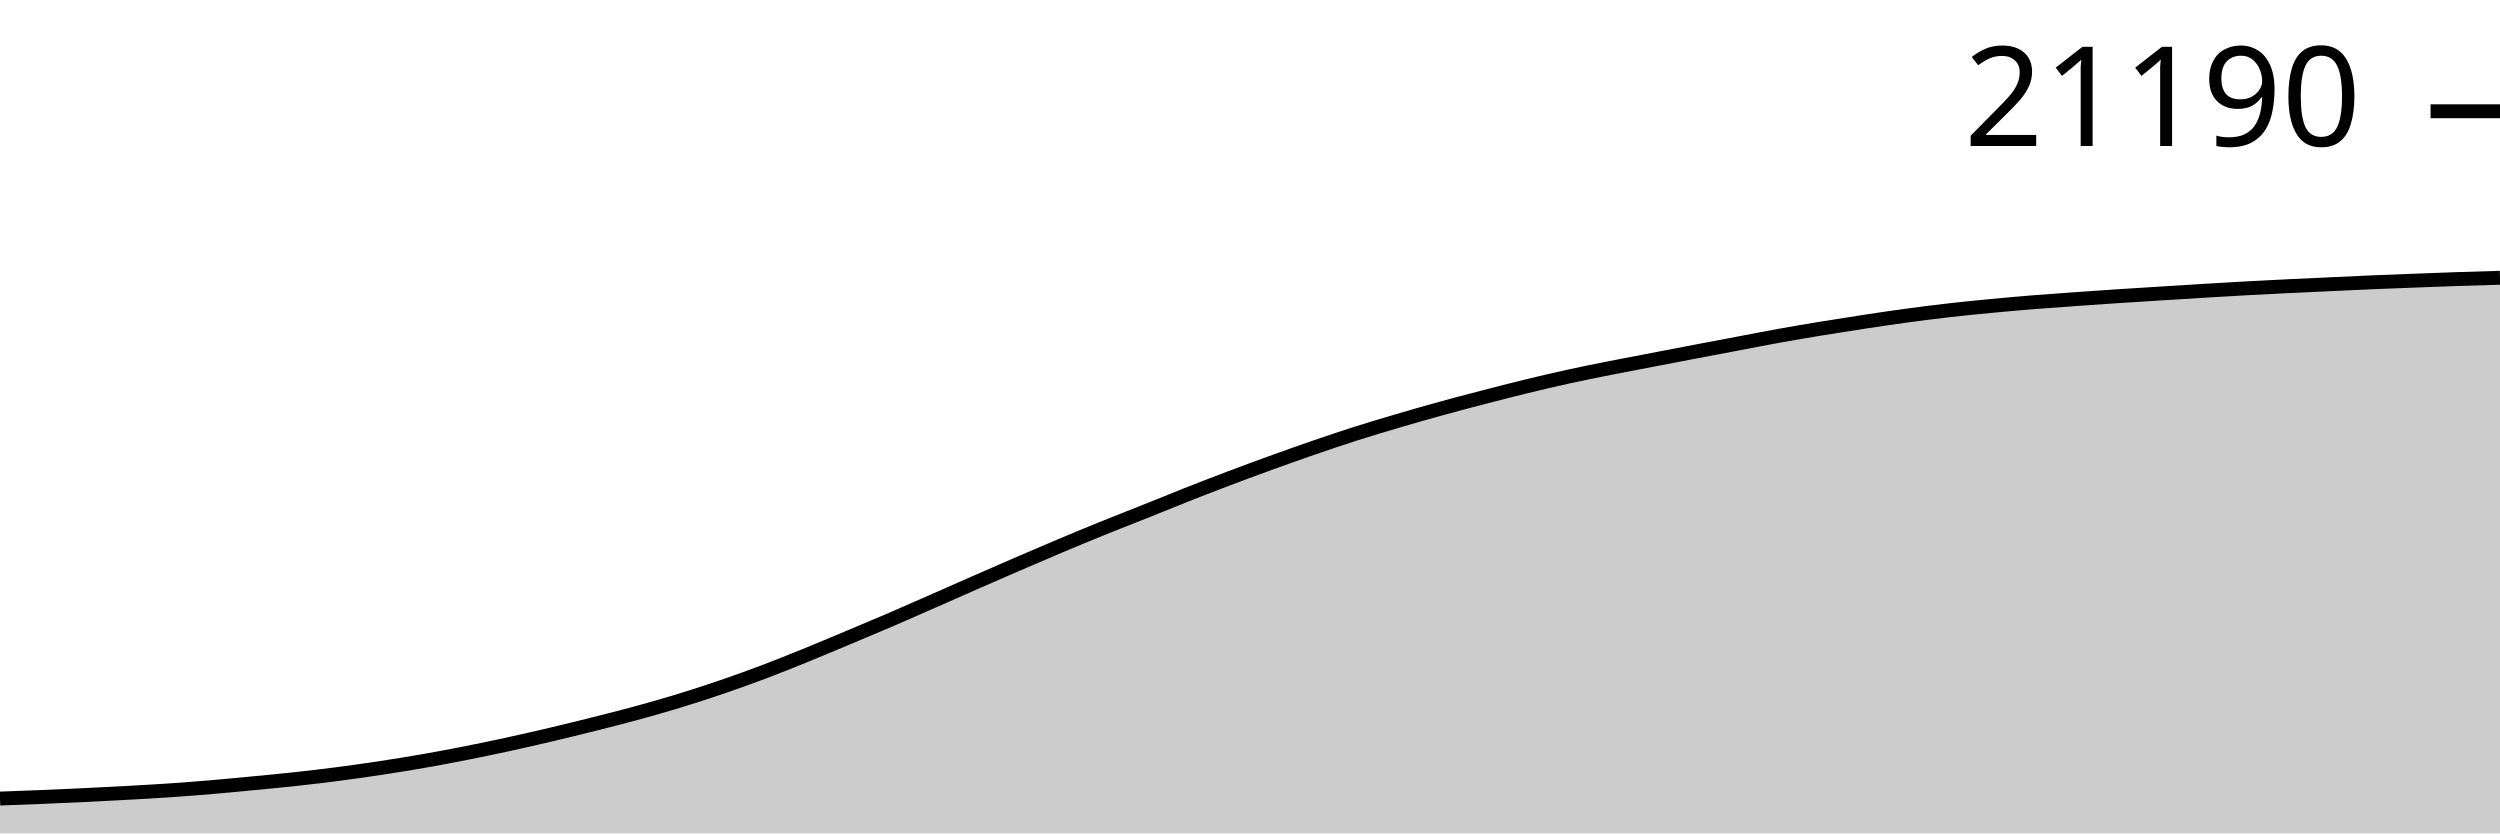
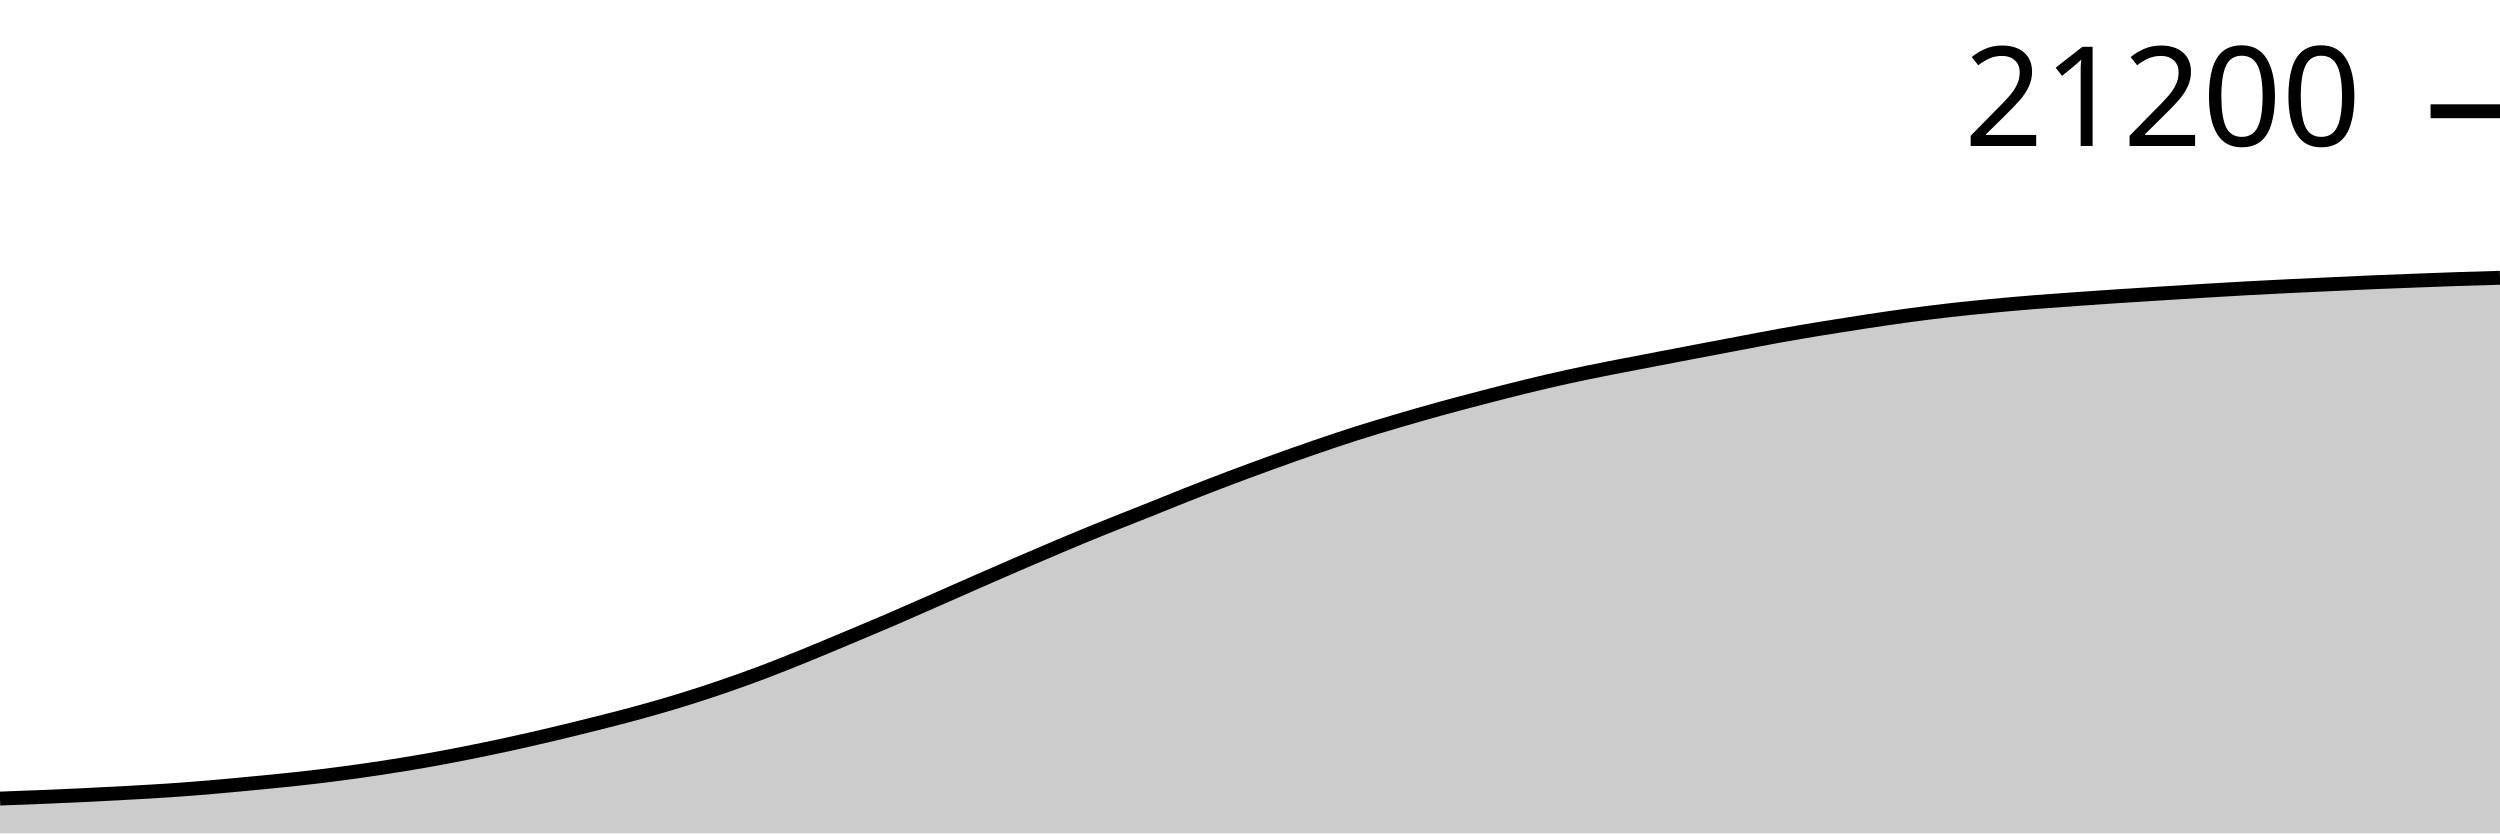
<svg xmlns="http://www.w3.org/2000/svg" viewBox="0 0 180 60">
  <g transform="translate(0,20)">
    <path class="area" fill="rgba(0, 0, 0, 0.2)" d="M0,37.496C1.017,37.459,2.034,37.422,3.051,37.38C4.068,37.338,5.085,37.293,6.102,37.244C7.119,37.195,8.136,37.142,9.153,37.086C10.169,37.03,11.186,36.975,12.203,36.906C13.22,36.837,14.237,36.758,15.254,36.671C16.271,36.585,17.288,36.486,18.305,36.388C19.322,36.29,20.339,36.196,21.356,36.084C22.373,35.973,23.39,35.852,24.407,35.719C25.424,35.586,26.441,35.442,27.458,35.287C28.475,35.133,29.492,34.969,30.508,34.791C31.525,34.613,32.542,34.42,33.559,34.219C34.576,34.018,35.593,33.806,36.61,33.585C37.627,33.363,38.644,33.131,39.661,32.891C40.678,32.651,41.695,32.401,42.712,32.146C43.729,31.891,44.746,31.636,45.763,31.359C46.78,31.082,47.797,30.793,48.814,30.483C49.831,30.173,50.847,29.845,51.864,29.498C52.881,29.152,53.898,28.789,54.915,28.405C55.932,28.022,56.949,27.611,57.966,27.199C58.983,26.786,60,26.357,61.017,25.931C62.034,25.504,63.051,25.08,64.068,24.643C65.085,24.205,66.102,23.754,67.119,23.308C68.136,22.861,69.153,22.409,70.169,21.963C71.186,21.517,72.203,21.072,73.22,20.633C74.237,20.194,75.254,19.756,76.271,19.328C77.288,18.9,78.305,18.477,79.322,18.064C80.339,17.652,81.356,17.259,82.373,16.853C83.39,16.446,84.407,16.028,85.424,15.626C86.441,15.225,87.458,14.829,88.475,14.445C89.492,14.06,90.508,13.685,91.525,13.317C92.542,12.949,93.559,12.586,94.576,12.236C95.593,11.886,96.61,11.541,97.627,11.217C98.644,10.893,99.661,10.591,100.678,10.292C101.695,9.992,102.712,9.701,103.729,9.421C104.746,9.14,105.763,8.873,106.78,8.609C107.797,8.345,108.814,8.082,109.831,7.834C110.847,7.587,111.864,7.347,112.881,7.124C113.898,6.9,114.915,6.697,115.932,6.494C116.949,6.292,117.966,6.102,118.983,5.907C120,5.712,121.017,5.516,122.034,5.322C123.051,5.129,124.068,4.937,125.085,4.745C126.102,4.552,127.119,4.351,128.136,4.168C129.153,3.985,130.169,3.814,131.186,3.647C132.203,3.48,133.22,3.32,134.237,3.166C135.254,3.012,136.271,2.859,137.288,2.722C138.305,2.584,139.322,2.455,140.339,2.339C141.356,2.223,142.373,2.123,143.39,2.026C144.407,1.929,145.424,1.839,146.441,1.757C147.458,1.675,148.475,1.605,149.492,1.532C150.508,1.46,151.525,1.39,152.542,1.323C153.559,1.256,154.576,1.194,155.593,1.13C156.61,1.066,157.627,1.001,158.644,0.94C159.661,0.879,160.678,0.818,161.695,0.762C162.712,0.707,163.729,0.654,164.746,0.605C165.763,0.555,166.78,0.511,167.797,0.464C168.814,0.417,169.831,0.366,170.847,0.323C171.864,0.28,172.881,0.243,173.898,0.205C174.915,0.166,175.932,0.125,176.949,0.091C177.966,0.057,178.983,0.029,180,0L180,40C178.983,40,177.966,40,176.949,40C175.932,40,174.915,40,173.898,40C172.881,40,171.864,40,170.847,40C169.831,40,168.814,40,167.797,40C166.78,40,165.763,40,164.746,40C163.729,40,162.712,40,161.695,40C160.678,40,159.661,40,158.644,40C157.627,40,156.61,40,155.593,40C154.576,40,153.559,40,152.542,40C151.525,40,150.508,40,149.492,40C148.475,40,147.458,40,146.441,40C145.424,40,144.407,40,143.39,40C142.373,40,141.356,40,140.339,40C139.322,40,138.305,40,137.288,40C136.271,40,135.254,40,134.237,40C133.22,40,132.203,40,131.186,40C130.169,40,129.153,40,128.136,40C127.119,40,126.102,40,125.085,40C124.068,40,123.051,40,122.034,40C121.017,40,120,40,118.983,40C117.966,40,116.949,40,115.932,40C114.915,40,113.898,40,112.881,40C111.864,40,110.847,40,109.831,40C108.814,40,107.797,40,106.78,40C105.763,40,104.746,40,103.729,40C102.712,40,101.695,40,100.678,40C99.661,40,98.644,40,97.627,40C96.61,40,95.593,40,94.576,40C93.559,40,92.542,40,91.525,40C90.508,40,89.492,40,88.475,40C87.458,40,86.441,40,85.424,40C84.407,40,83.39,40,82.373,40C81.356,40,80.339,40,79.322,40C78.305,40,77.288,40,76.271,40C75.254,40,74.237,40,73.22,40C72.203,40,71.186,40,70.169,40C69.153,40,68.136,40,67.119,40C66.102,40,65.085,40,64.068,40C63.051,40,62.034,40,61.017,40C60,40,58.983,40,57.966,40C56.949,40,55.932,40,54.915,40C53.898,40,52.881,40,51.864,40C50.847,40,49.831,40,48.814,40C47.797,40,46.78,40,45.763,40C44.746,40,43.729,40,42.712,40C41.695,40,40.678,40,39.661,40C38.644,40,37.627,40,36.61,40C35.593,40,34.576,40,33.559,40C32.542,40,31.525,40,30.508,40C29.492,40,28.475,40,27.458,40C26.441,40,25.424,40,24.407,40C23.39,40,22.373,40,21.356,40C20.339,40,19.322,40,18.305,40C17.288,40,16.271,40,15.254,40C14.237,40,13.22,40,12.203,40C11.186,40,10.169,40,9.153,40C8.136,40,7.119,40,6.102,40C5.085,40,4.068,40,3.051,40C2.034,40,1.017,40,0,40Z" />
    <path class="line" stroke="black" fill="none" d="M0,37.496C1.017,37.459,2.034,37.422,3.051,37.38C4.068,37.338,5.085,37.293,6.102,37.244C7.119,37.195,8.136,37.142,9.153,37.086C10.169,37.03,11.186,36.975,12.203,36.906C13.22,36.837,14.237,36.758,15.254,36.671C16.271,36.585,17.288,36.486,18.305,36.388C19.322,36.29,20.339,36.196,21.356,36.084C22.373,35.973,23.39,35.852,24.407,35.719C25.424,35.586,26.441,35.442,27.458,35.287C28.475,35.133,29.492,34.969,30.508,34.791C31.525,34.613,32.542,34.42,33.559,34.219C34.576,34.018,35.593,33.806,36.61,33.585C37.627,33.363,38.644,33.131,39.661,32.891C40.678,32.651,41.695,32.401,42.712,32.146C43.729,31.891,44.746,31.636,45.763,31.359C46.78,31.082,47.797,30.793,48.814,30.483C49.831,30.173,50.847,29.845,51.864,29.498C52.881,29.152,53.898,28.789,54.915,28.405C55.932,28.022,56.949,27.611,57.966,27.199C58.983,26.786,60,26.357,61.017,25.931C62.034,25.504,63.051,25.08,64.068,24.643C65.085,24.205,66.102,23.754,67.119,23.308C68.136,22.861,69.153,22.409,70.169,21.963C71.186,21.517,72.203,21.072,73.22,20.633C74.237,20.194,75.254,19.756,76.271,19.328C77.288,18.9,78.305,18.477,79.322,18.064C80.339,17.652,81.356,17.259,82.373,16.853C83.39,16.446,84.407,16.028,85.424,15.626C86.441,15.225,87.458,14.829,88.475,14.445C89.492,14.06,90.508,13.685,91.525,13.317C92.542,12.949,93.559,12.586,94.576,12.236C95.593,11.886,96.61,11.541,97.627,11.217C98.644,10.893,99.661,10.591,100.678,10.292C101.695,9.992,102.712,9.701,103.729,9.421C104.746,9.14,105.763,8.873,106.78,8.609C107.797,8.345,108.814,8.082,109.831,7.834C110.847,7.587,111.864,7.347,112.881,7.124C113.898,6.9,114.915,6.697,115.932,6.494C116.949,6.292,117.966,6.102,118.983,5.907C120,5.712,121.017,5.516,122.034,5.322C123.051,5.129,124.068,4.937,125.085,4.745C126.102,4.552,127.119,4.351,128.136,4.168C129.153,3.985,130.169,3.814,131.186,3.647C132.203,3.48,133.22,3.32,134.237,3.166C135.254,3.012,136.271,2.859,137.288,2.722C138.305,2.584,139.322,2.455,140.339,2.339C141.356,2.223,142.373,2.123,143.39,2.026C144.407,1.929,145.424,1.839,146.441,1.757C147.458,1.675,148.475,1.605,149.492,1.532C150.508,1.46,151.525,1.39,152.542,1.323C153.559,1.256,154.576,1.194,155.593,1.13C156.61,1.066,157.627,1.001,158.644,0.94C159.661,0.879,160.678,0.818,161.695,0.762C162.712,0.707,163.729,0.654,164.746,0.605C165.763,0.555,166.78,0.511,167.797,0.464C168.814,0.417,169.831,0.366,170.847,0.323C171.864,0.28,172.881,0.243,173.898,0.205C174.915,0.166,175.932,0.125,176.949,0.091C177.966,0.057,178.983,0.029,180,0" />
    <path class="axis-ceiling" stroke-width="1" stroke="black" fill="none" d="M175,-11.989L180,-11.989" />
-     <text class="axis-ceiling-label" font-family="sans-serif" text-anchor="end" font-size="10px" x="170" y="-9.489">21190</text>
+     <text class="axis-ceiling-label" font-family="sans-serif" text-anchor="end" font-size="10px" x="170" y="-9.489">21200</text>
  </g>
</svg>
